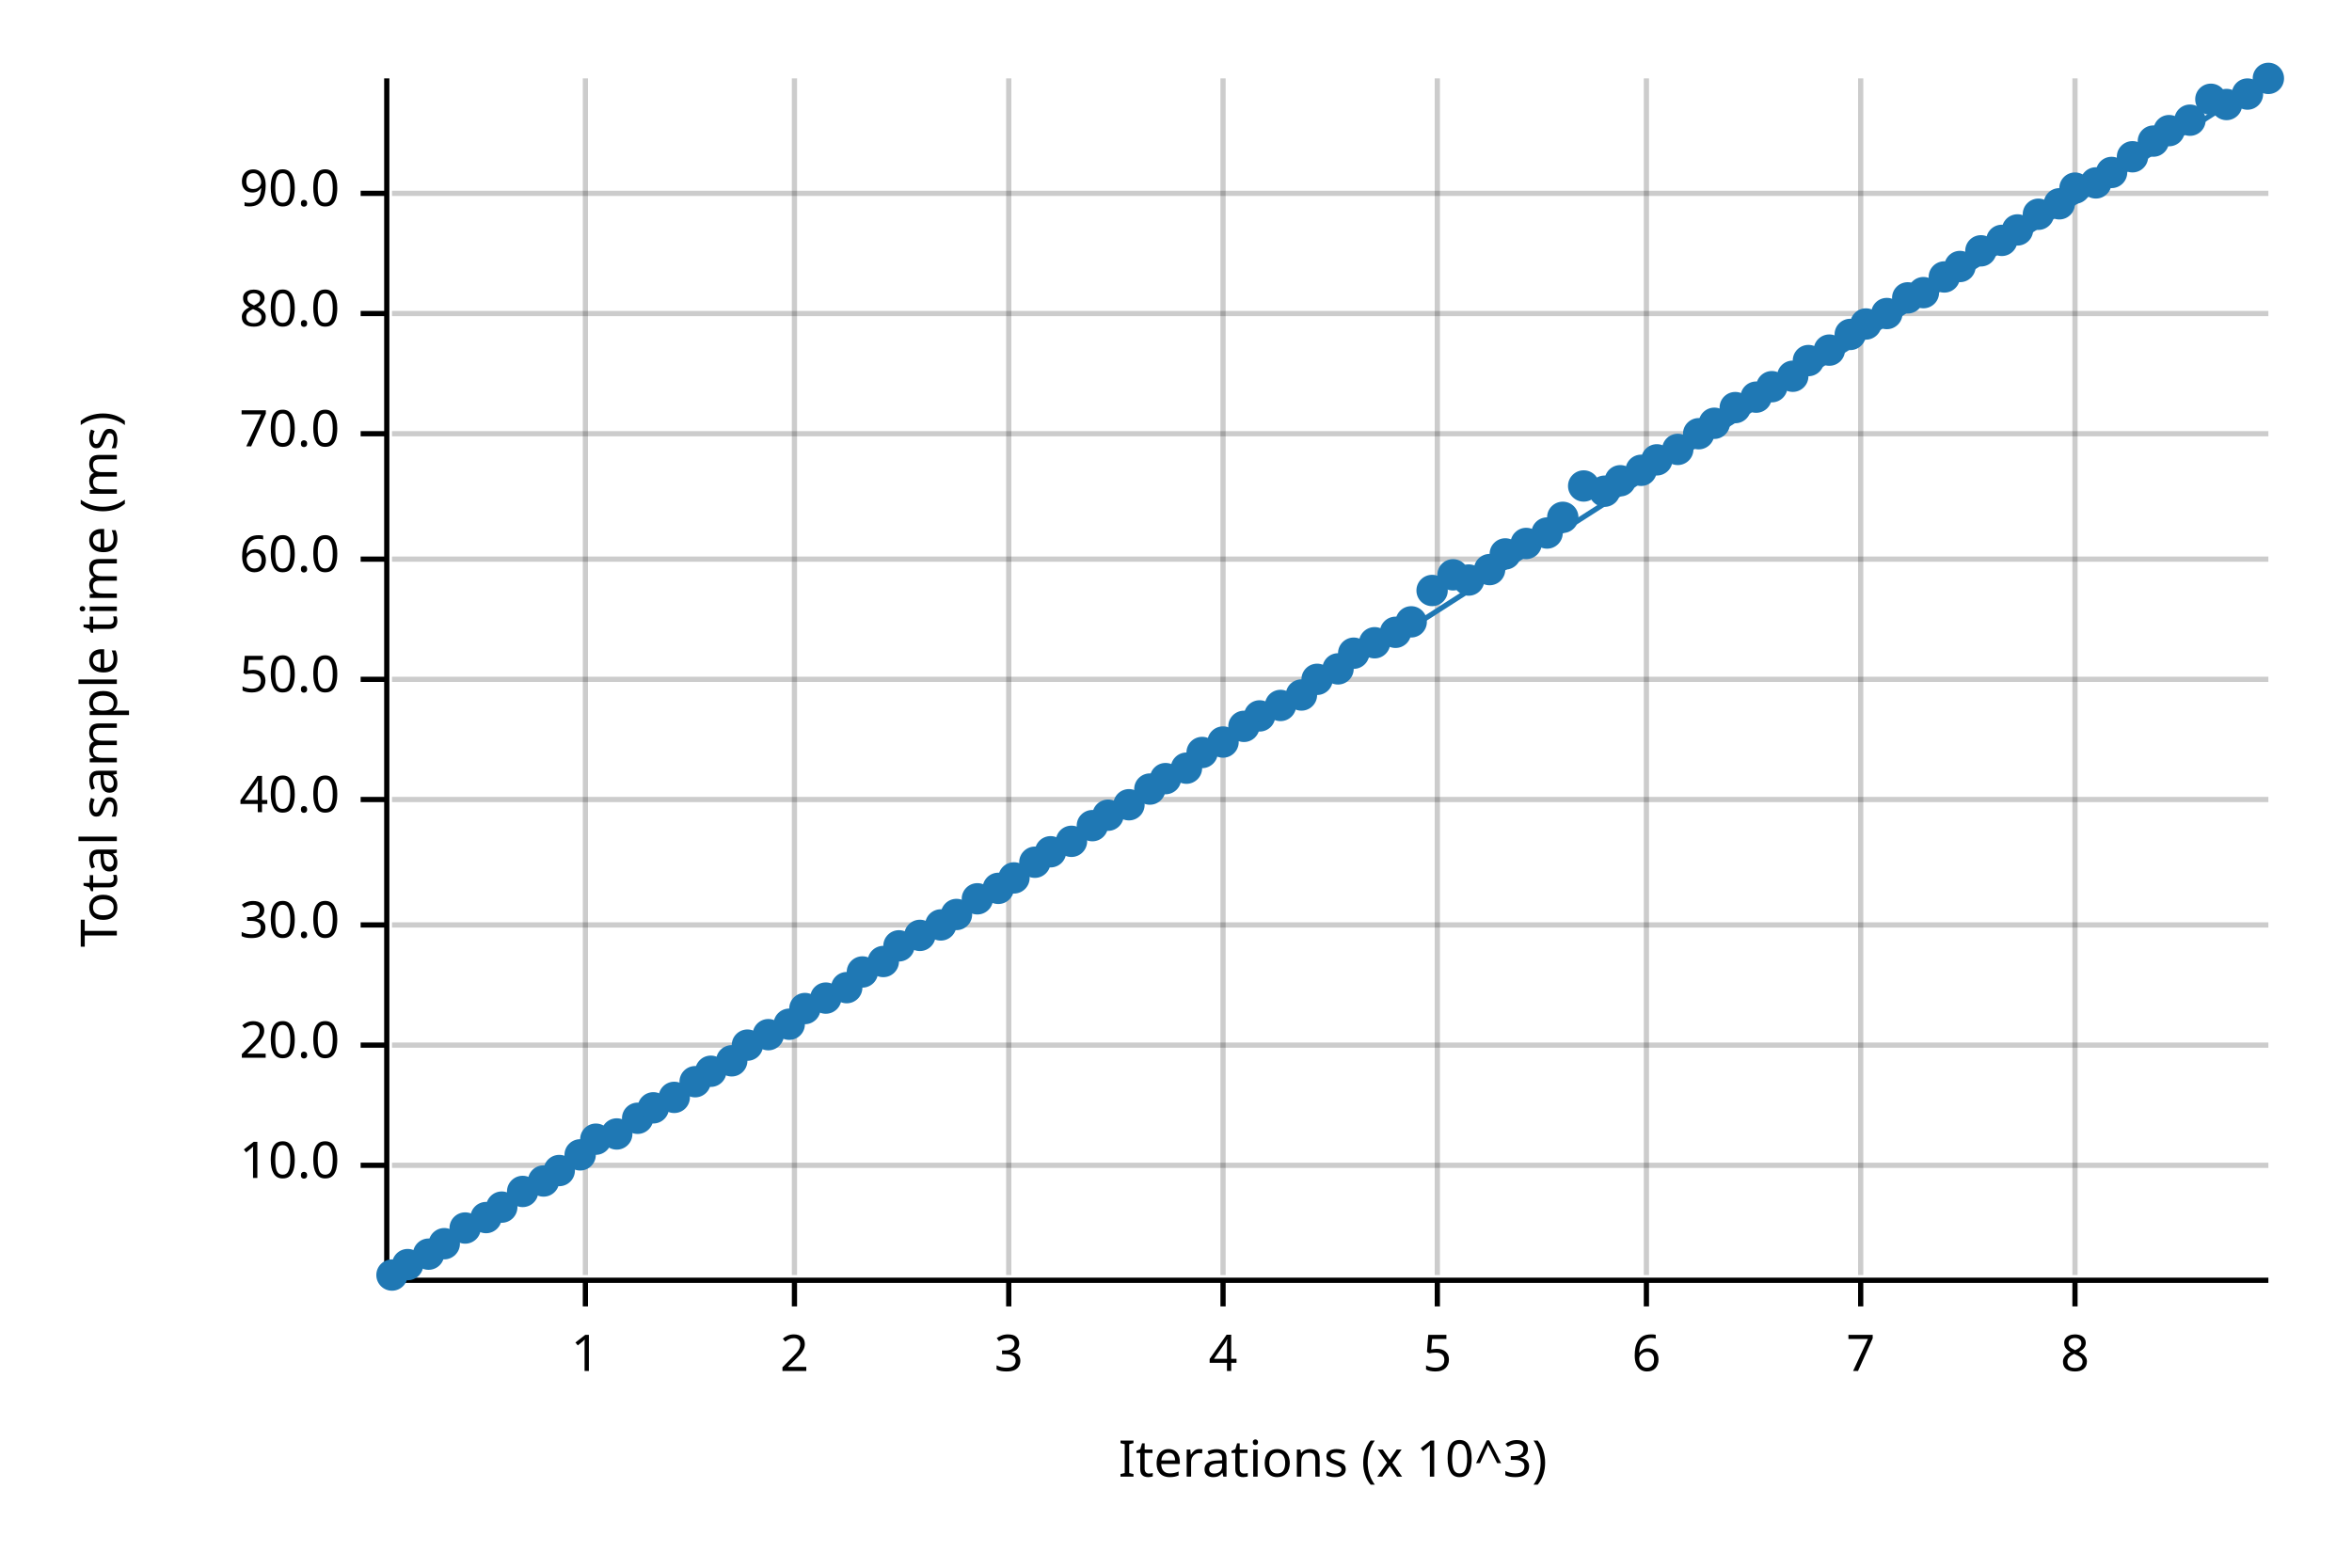
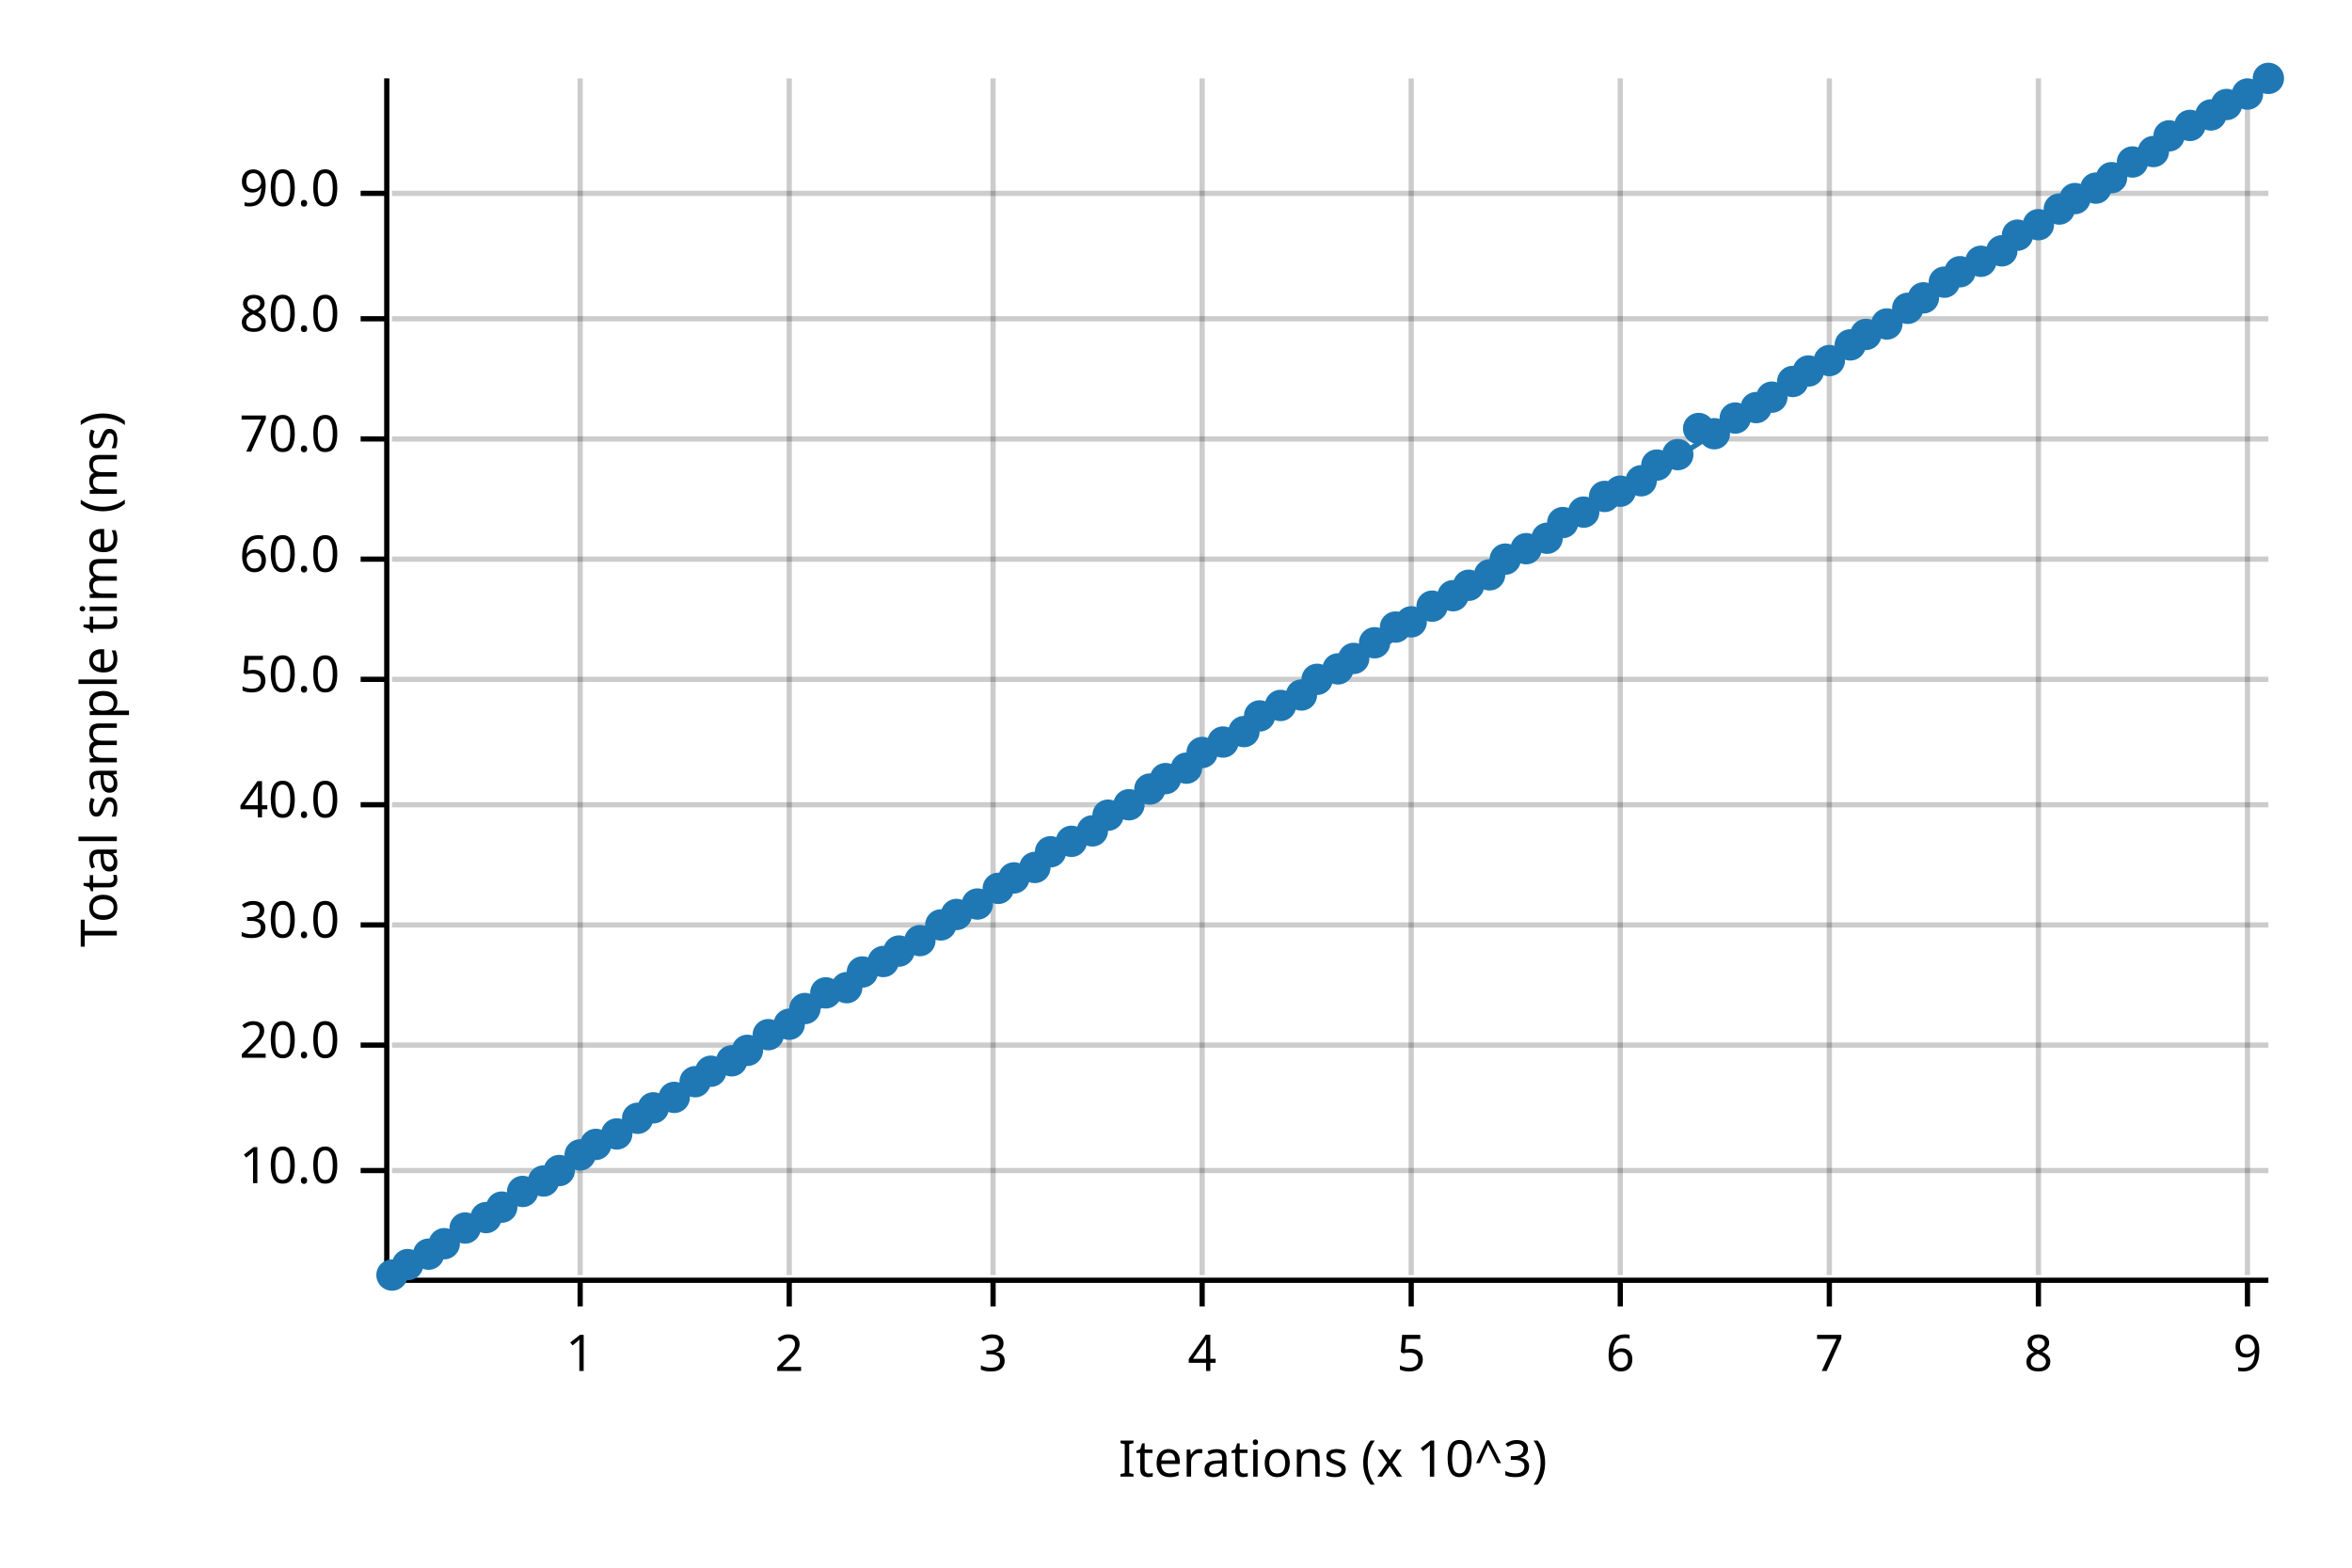
<svg xmlns="http://www.w3.org/2000/svg" width="450" height="300" viewBox="0 0 450 300">
  <text x="15" y="130" dy="0.76em" text-anchor="middle" font-family="sans-serif" font-size="9.677" opacity="1" fill="#000000" transform="rotate(270, 15, 130)">
Total sample time (ms)
</text>
  <text x="255" y="285" dy="-0.5ex" text-anchor="middle" font-family="sans-serif" font-size="9.677" opacity="1" fill="#000000">
Iterations (x 10^3)
</text>
-   <line opacity="0.2" stroke="#000000" stroke-width="1" x1="112" y1="244" x2="112" y2="15" />
-   <line opacity="0.2" stroke="#000000" stroke-width="1" x1="152" y1="244" x2="152" y2="15" />
-   <line opacity="0.2" stroke="#000000" stroke-width="1" x1="193" y1="244" x2="193" y2="15" />
-   <line opacity="0.2" stroke="#000000" stroke-width="1" x1="234" y1="244" x2="234" y2="15" />
-   <line opacity="0.2" stroke="#000000" stroke-width="1" x1="275" y1="244" x2="275" y2="15" />
-   <line opacity="0.2" stroke="#000000" stroke-width="1" x1="315" y1="244" x2="315" y2="15" />
-   <line opacity="0.2" stroke="#000000" stroke-width="1" x1="356" y1="244" x2="356" y2="15" />
-   <line opacity="0.2" stroke="#000000" stroke-width="1" x1="397" y1="244" x2="397" y2="15" />
-   <line opacity="0.2" stroke="#000000" stroke-width="1" x1="75" y1="223" x2="434" y2="223" />
+   <line opacity="0.2" stroke="#000000" stroke-width="1" x1="111" y1="244" x2="111" y2="15" />
+   <line opacity="0.2" stroke="#000000" stroke-width="1" x1="151" y1="244" x2="151" y2="15" />
+   <line opacity="0.2" stroke="#000000" stroke-width="1" x1="190" y1="244" x2="190" y2="15" />
+   <line opacity="0.2" stroke="#000000" stroke-width="1" x1="230" y1="244" x2="230" y2="15" />
+   <line opacity="0.2" stroke="#000000" stroke-width="1" x1="270" y1="244" x2="270" y2="15" />
+   <line opacity="0.2" stroke="#000000" stroke-width="1" x1="310" y1="244" x2="310" y2="15" />
+   <line opacity="0.2" stroke="#000000" stroke-width="1" x1="350" y1="244" x2="350" y2="15" />
+   <line opacity="0.2" stroke="#000000" stroke-width="1" x1="390" y1="244" x2="390" y2="15" />
+   <line opacity="0.2" stroke="#000000" stroke-width="1" x1="430" y1="244" x2="430" y2="15" />
+   <line opacity="0.2" stroke="#000000" stroke-width="1" x1="75" y1="224" x2="434" y2="224" />
  <line opacity="0.2" stroke="#000000" stroke-width="1" x1="75" y1="200" x2="434" y2="200" />
  <line opacity="0.2" stroke="#000000" stroke-width="1" x1="75" y1="177" x2="434" y2="177" />
-   <line opacity="0.2" stroke="#000000" stroke-width="1" x1="75" y1="153" x2="434" y2="153" />
+   <line opacity="0.2" stroke="#000000" stroke-width="1" x1="75" y1="154" x2="434" y2="154" />
  <line opacity="0.2" stroke="#000000" stroke-width="1" x1="75" y1="130" x2="434" y2="130" />
  <line opacity="0.2" stroke="#000000" stroke-width="1" x1="75" y1="107" x2="434" y2="107" />
-   <line opacity="0.2" stroke="#000000" stroke-width="1" x1="75" y1="83" x2="434" y2="83" />
-   <line opacity="0.2" stroke="#000000" stroke-width="1" x1="75" y1="60" x2="434" y2="60" />
+   <line opacity="0.2" stroke="#000000" stroke-width="1" x1="75" y1="84" x2="434" y2="84" />
+   <line opacity="0.2" stroke="#000000" stroke-width="1" x1="75" y1="61" x2="434" y2="61" />
  <line opacity="0.2" stroke="#000000" stroke-width="1" x1="75" y1="37" x2="434" y2="37" />
  <polyline fill="none" opacity="1" stroke="#000000" stroke-width="1" points="74,15 74,244 " />
-   <text x="65" y="223" dy="0.5ex" text-anchor="end" font-family="sans-serif" font-size="9.677" opacity="1" fill="#000000">
+   <text x="65" y="224" dy="0.5ex" text-anchor="end" font-family="sans-serif" font-size="9.677" opacity="1" fill="#000000">
10.0
</text>
-   <polyline fill="none" opacity="1" stroke="#000000" stroke-width="1" points="69,223 74,223 " />
+   <polyline fill="none" opacity="1" stroke="#000000" stroke-width="1" points="69,224 74,224 " />
  <text x="65" y="200" dy="0.5ex" text-anchor="end" font-family="sans-serif" font-size="9.677" opacity="1" fill="#000000">
20.0
</text>
  <polyline fill="none" opacity="1" stroke="#000000" stroke-width="1" points="69,200 74,200 " />
  <text x="65" y="177" dy="0.5ex" text-anchor="end" font-family="sans-serif" font-size="9.677" opacity="1" fill="#000000">
30.0
</text>
  <polyline fill="none" opacity="1" stroke="#000000" stroke-width="1" points="69,177 74,177 " />
-   <text x="65" y="153" dy="0.5ex" text-anchor="end" font-family="sans-serif" font-size="9.677" opacity="1" fill="#000000">
+   <text x="65" y="154" dy="0.5ex" text-anchor="end" font-family="sans-serif" font-size="9.677" opacity="1" fill="#000000">
40.0
</text>
-   <polyline fill="none" opacity="1" stroke="#000000" stroke-width="1" points="69,153 74,153 " />
+   <polyline fill="none" opacity="1" stroke="#000000" stroke-width="1" points="69,154 74,154 " />
  <text x="65" y="130" dy="0.5ex" text-anchor="end" font-family="sans-serif" font-size="9.677" opacity="1" fill="#000000">
50.0
</text>
  <polyline fill="none" opacity="1" stroke="#000000" stroke-width="1" points="69,130 74,130 " />
  <text x="65" y="107" dy="0.5ex" text-anchor="end" font-family="sans-serif" font-size="9.677" opacity="1" fill="#000000">
60.0
</text>
  <polyline fill="none" opacity="1" stroke="#000000" stroke-width="1" points="69,107 74,107 " />
-   <text x="65" y="83" dy="0.5ex" text-anchor="end" font-family="sans-serif" font-size="9.677" opacity="1" fill="#000000">
+   <text x="65" y="84" dy="0.5ex" text-anchor="end" font-family="sans-serif" font-size="9.677" opacity="1" fill="#000000">
70.0
</text>
-   <polyline fill="none" opacity="1" stroke="#000000" stroke-width="1" points="69,83 74,83 " />
-   <text x="65" y="60" dy="0.5ex" text-anchor="end" font-family="sans-serif" font-size="9.677" opacity="1" fill="#000000">
+   <polyline fill="none" opacity="1" stroke="#000000" stroke-width="1" points="69,84 74,84 " />
+   <text x="65" y="61" dy="0.5ex" text-anchor="end" font-family="sans-serif" font-size="9.677" opacity="1" fill="#000000">
80.0
</text>
-   <polyline fill="none" opacity="1" stroke="#000000" stroke-width="1" points="69,60 74,60 " />
+   <polyline fill="none" opacity="1" stroke="#000000" stroke-width="1" points="69,61 74,61 " />
  <text x="65" y="37" dy="0.5ex" text-anchor="end" font-family="sans-serif" font-size="9.677" opacity="1" fill="#000000">
90.0
</text>
  <polyline fill="none" opacity="1" stroke="#000000" stroke-width="1" points="69,37 74,37 " />
  <polyline fill="none" opacity="1" stroke="#000000" stroke-width="1" points="75,245 434,245 " />
-   <text x="112" y="255" dy="0.76em" text-anchor="middle" font-family="sans-serif" font-size="9.677" opacity="1" fill="#000000">
+   <text x="111" y="255" dy="0.76em" text-anchor="middle" font-family="sans-serif" font-size="9.677" opacity="1" fill="#000000">
1
</text>
-   <polyline fill="none" opacity="1" stroke="#000000" stroke-width="1" points="112,245 112,250 " />
-   <text x="152" y="255" dy="0.76em" text-anchor="middle" font-family="sans-serif" font-size="9.677" opacity="1" fill="#000000">
+   <polyline fill="none" opacity="1" stroke="#000000" stroke-width="1" points="111,245 111,250 " />
+   <text x="151" y="255" dy="0.76em" text-anchor="middle" font-family="sans-serif" font-size="9.677" opacity="1" fill="#000000">
2
</text>
-   <polyline fill="none" opacity="1" stroke="#000000" stroke-width="1" points="152,245 152,250 " />
-   <text x="193" y="255" dy="0.76em" text-anchor="middle" font-family="sans-serif" font-size="9.677" opacity="1" fill="#000000">
+   <polyline fill="none" opacity="1" stroke="#000000" stroke-width="1" points="151,245 151,250 " />
+   <text x="190" y="255" dy="0.76em" text-anchor="middle" font-family="sans-serif" font-size="9.677" opacity="1" fill="#000000">
3
</text>
-   <polyline fill="none" opacity="1" stroke="#000000" stroke-width="1" points="193,245 193,250 " />
-   <text x="234" y="255" dy="0.76em" text-anchor="middle" font-family="sans-serif" font-size="9.677" opacity="1" fill="#000000">
+   <polyline fill="none" opacity="1" stroke="#000000" stroke-width="1" points="190,245 190,250 " />
+   <text x="230" y="255" dy="0.76em" text-anchor="middle" font-family="sans-serif" font-size="9.677" opacity="1" fill="#000000">
4
</text>
-   <polyline fill="none" opacity="1" stroke="#000000" stroke-width="1" points="234,245 234,250 " />
-   <text x="275" y="255" dy="0.76em" text-anchor="middle" font-family="sans-serif" font-size="9.677" opacity="1" fill="#000000">
+   <polyline fill="none" opacity="1" stroke="#000000" stroke-width="1" points="230,245 230,250 " />
+   <text x="270" y="255" dy="0.76em" text-anchor="middle" font-family="sans-serif" font-size="9.677" opacity="1" fill="#000000">
5
</text>
-   <polyline fill="none" opacity="1" stroke="#000000" stroke-width="1" points="275,245 275,250 " />
-   <text x="315" y="255" dy="0.76em" text-anchor="middle" font-family="sans-serif" font-size="9.677" opacity="1" fill="#000000">
+   <polyline fill="none" opacity="1" stroke="#000000" stroke-width="1" points="270,245 270,250 " />
+   <text x="310" y="255" dy="0.76em" text-anchor="middle" font-family="sans-serif" font-size="9.677" opacity="1" fill="#000000">
6
</text>
-   <polyline fill="none" opacity="1" stroke="#000000" stroke-width="1" points="315,245 315,250 " />
-   <text x="356" y="255" dy="0.76em" text-anchor="middle" font-family="sans-serif" font-size="9.677" opacity="1" fill="#000000">
+   <polyline fill="none" opacity="1" stroke="#000000" stroke-width="1" points="310,245 310,250 " />
+   <text x="350" y="255" dy="0.76em" text-anchor="middle" font-family="sans-serif" font-size="9.677" opacity="1" fill="#000000">
7
</text>
-   <polyline fill="none" opacity="1" stroke="#000000" stroke-width="1" points="356,245 356,250 " />
-   <text x="397" y="255" dy="0.76em" text-anchor="middle" font-family="sans-serif" font-size="9.677" opacity="1" fill="#000000">
+   <polyline fill="none" opacity="1" stroke="#000000" stroke-width="1" points="350,245 350,250 " />
+   <text x="390" y="255" dy="0.76em" text-anchor="middle" font-family="sans-serif" font-size="9.677" opacity="1" fill="#000000">
8
</text>
-   <polyline fill="none" opacity="1" stroke="#000000" stroke-width="1" points="397,245 397,250 " />
+   <polyline fill="none" opacity="1" stroke="#000000" stroke-width="1" points="390,245 390,250 " />
+   <text x="430" y="255" dy="0.76em" text-anchor="middle" font-family="sans-serif" font-size="9.677" opacity="1" fill="#000000">
+ 9
+ </text>
+   <polyline fill="none" opacity="1" stroke="#000000" stroke-width="1" points="430,245 430,250 " />
  <circle cx="75" cy="244" r="3" opacity="1" fill="#1F78B4" stroke="none" stroke-width="1" />
  <circle cx="78" cy="242" r="3" opacity="1" fill="#1F78B4" stroke="none" stroke-width="1" />
  <circle cx="82" cy="240" r="3" opacity="1" fill="#1F78B4" stroke="none" stroke-width="1" />
  <circle cx="85" cy="238" r="3" opacity="1" fill="#1F78B4" stroke="none" stroke-width="1" />
  <circle cx="89" cy="235" r="3" opacity="1" fill="#1F78B4" stroke="none" stroke-width="1" />
  <circle cx="93" cy="233" r="3" opacity="1" fill="#1F78B4" stroke="none" stroke-width="1" />
  <circle cx="96" cy="231" r="3" opacity="1" fill="#1F78B4" stroke="none" stroke-width="1" />
  <circle cx="100" cy="228" r="3" opacity="1" fill="#1F78B4" stroke="none" stroke-width="1" />
  <circle cx="104" cy="226" r="3" opacity="1" fill="#1F78B4" stroke="none" stroke-width="1" />
  <circle cx="107" cy="224" r="3" opacity="1" fill="#1F78B4" stroke="none" stroke-width="1" />
  <circle cx="111" cy="221" r="3" opacity="1" fill="#1F78B4" stroke="none" stroke-width="1" />
-   <circle cx="114" cy="218" r="3" opacity="1" fill="#1F78B4" stroke="none" stroke-width="1" />
+   <circle cx="114" cy="219" r="3" opacity="1" fill="#1F78B4" stroke="none" stroke-width="1" />
  <circle cx="118" cy="217" r="3" opacity="1" fill="#1F78B4" stroke="none" stroke-width="1" />
  <circle cx="122" cy="214" r="3" opacity="1" fill="#1F78B4" stroke="none" stroke-width="1" />
  <circle cx="125" cy="212" r="3" opacity="1" fill="#1F78B4" stroke="none" stroke-width="1" />
  <circle cx="129" cy="210" r="3" opacity="1" fill="#1F78B4" stroke="none" stroke-width="1" />
  <circle cx="133" cy="207" r="3" opacity="1" fill="#1F78B4" stroke="none" stroke-width="1" />
  <circle cx="136" cy="205" r="3" opacity="1" fill="#1F78B4" stroke="none" stroke-width="1" />
  <circle cx="140" cy="203" r="3" opacity="1" fill="#1F78B4" stroke="none" stroke-width="1" />
-   <circle cx="143" cy="200" r="3" opacity="1" fill="#1F78B4" stroke="none" stroke-width="1" />
+   <circle cx="143" cy="201" r="3" opacity="1" fill="#1F78B4" stroke="none" stroke-width="1" />
  <circle cx="147" cy="198" r="3" opacity="1" fill="#1F78B4" stroke="none" stroke-width="1" />
  <circle cx="151" cy="196" r="3" opacity="1" fill="#1F78B4" stroke="none" stroke-width="1" />
  <circle cx="154" cy="193" r="3" opacity="1" fill="#1F78B4" stroke="none" stroke-width="1" />
-   <circle cx="158" cy="191" r="3" opacity="1" fill="#1F78B4" stroke="none" stroke-width="1" />
+   <circle cx="158" cy="190" r="3" opacity="1" fill="#1F78B4" stroke="none" stroke-width="1" />
  <circle cx="162" cy="189" r="3" opacity="1" fill="#1F78B4" stroke="none" stroke-width="1" />
  <circle cx="165" cy="186" r="3" opacity="1" fill="#1F78B4" stroke="none" stroke-width="1" />
  <circle cx="169" cy="184" r="3" opacity="1" fill="#1F78B4" stroke="none" stroke-width="1" />
-   <circle cx="172" cy="181" r="3" opacity="1" fill="#1F78B4" stroke="none" stroke-width="1" />
-   <circle cx="176" cy="179" r="3" opacity="1" fill="#1F78B4" stroke="none" stroke-width="1" />
+   <circle cx="172" cy="182" r="3" opacity="1" fill="#1F78B4" stroke="none" stroke-width="1" />
+   <circle cx="176" cy="180" r="3" opacity="1" fill="#1F78B4" stroke="none" stroke-width="1" />
  <circle cx="180" cy="177" r="3" opacity="1" fill="#1F78B4" stroke="none" stroke-width="1" />
  <circle cx="183" cy="175" r="3" opacity="1" fill="#1F78B4" stroke="none" stroke-width="1" />
-   <circle cx="187" cy="172" r="3" opacity="1" fill="#1F78B4" stroke="none" stroke-width="1" />
+   <circle cx="187" cy="173" r="3" opacity="1" fill="#1F78B4" stroke="none" stroke-width="1" />
  <circle cx="191" cy="170" r="3" opacity="1" fill="#1F78B4" stroke="none" stroke-width="1" />
  <circle cx="194" cy="168" r="3" opacity="1" fill="#1F78B4" stroke="none" stroke-width="1" />
-   <circle cx="198" cy="165" r="3" opacity="1" fill="#1F78B4" stroke="none" stroke-width="1" />
+   <circle cx="198" cy="166" r="3" opacity="1" fill="#1F78B4" stroke="none" stroke-width="1" />
  <circle cx="201" cy="163" r="3" opacity="1" fill="#1F78B4" stroke="none" stroke-width="1" />
  <circle cx="205" cy="161" r="3" opacity="1" fill="#1F78B4" stroke="none" stroke-width="1" />
-   <circle cx="209" cy="158" r="3" opacity="1" fill="#1F78B4" stroke="none" stroke-width="1" />
+   <circle cx="209" cy="159" r="3" opacity="1" fill="#1F78B4" stroke="none" stroke-width="1" />
  <circle cx="212" cy="156" r="3" opacity="1" fill="#1F78B4" stroke="none" stroke-width="1" />
  <circle cx="216" cy="154" r="3" opacity="1" fill="#1F78B4" stroke="none" stroke-width="1" />
  <circle cx="220" cy="151" r="3" opacity="1" fill="#1F78B4" stroke="none" stroke-width="1" />
  <circle cx="223" cy="149" r="3" opacity="1" fill="#1F78B4" stroke="none" stroke-width="1" />
  <circle cx="227" cy="147" r="3" opacity="1" fill="#1F78B4" stroke="none" stroke-width="1" />
  <circle cx="230" cy="144" r="3" opacity="1" fill="#1F78B4" stroke="none" stroke-width="1" />
  <circle cx="234" cy="142" r="3" opacity="1" fill="#1F78B4" stroke="none" stroke-width="1" />
-   <circle cx="238" cy="139" r="3" opacity="1" fill="#1F78B4" stroke="none" stroke-width="1" />
+   <circle cx="238" cy="140" r="3" opacity="1" fill="#1F78B4" stroke="none" stroke-width="1" />
  <circle cx="241" cy="137" r="3" opacity="1" fill="#1F78B4" stroke="none" stroke-width="1" />
  <circle cx="245" cy="135" r="3" opacity="1" fill="#1F78B4" stroke="none" stroke-width="1" />
  <circle cx="249" cy="133" r="3" opacity="1" fill="#1F78B4" stroke="none" stroke-width="1" />
  <circle cx="252" cy="130" r="3" opacity="1" fill="#1F78B4" stroke="none" stroke-width="1" />
  <circle cx="256" cy="128" r="3" opacity="1" fill="#1F78B4" stroke="none" stroke-width="1" />
-   <circle cx="259" cy="125" r="3" opacity="1" fill="#1F78B4" stroke="none" stroke-width="1" />
+   <circle cx="259" cy="126" r="3" opacity="1" fill="#1F78B4" stroke="none" stroke-width="1" />
  <circle cx="263" cy="123" r="3" opacity="1" fill="#1F78B4" stroke="none" stroke-width="1" />
-   <circle cx="267" cy="121" r="3" opacity="1" fill="#1F78B4" stroke="none" stroke-width="1" />
+   <circle cx="267" cy="120" r="3" opacity="1" fill="#1F78B4" stroke="none" stroke-width="1" />
  <circle cx="270" cy="119" r="3" opacity="1" fill="#1F78B4" stroke="none" stroke-width="1" />
-   <circle cx="274" cy="113" r="3" opacity="1" fill="#1F78B4" stroke="none" stroke-width="1" />
-   <circle cx="278" cy="110" r="3" opacity="1" fill="#1F78B4" stroke="none" stroke-width="1" />
-   <circle cx="281" cy="111" r="3" opacity="1" fill="#1F78B4" stroke="none" stroke-width="1" />
-   <circle cx="285" cy="109" r="3" opacity="1" fill="#1F78B4" stroke="none" stroke-width="1" />
-   <circle cx="288" cy="106" r="3" opacity="1" fill="#1F78B4" stroke="none" stroke-width="1" />
-   <circle cx="292" cy="104" r="3" opacity="1" fill="#1F78B4" stroke="none" stroke-width="1" />
-   <circle cx="296" cy="102" r="3" opacity="1" fill="#1F78B4" stroke="none" stroke-width="1" />
-   <circle cx="299" cy="99" r="3" opacity="1" fill="#1F78B4" stroke="none" stroke-width="1" />
-   <circle cx="303" cy="93" r="3" opacity="1" fill="#1F78B4" stroke="none" stroke-width="1" />
-   <circle cx="307" cy="94" r="3" opacity="1" fill="#1F78B4" stroke="none" stroke-width="1" />
-   <circle cx="310" cy="92" r="3" opacity="1" fill="#1F78B4" stroke="none" stroke-width="1" />
-   <circle cx="314" cy="90" r="3" opacity="1" fill="#1F78B4" stroke="none" stroke-width="1" />
-   <circle cx="317" cy="88" r="3" opacity="1" fill="#1F78B4" stroke="none" stroke-width="1" />
-   <circle cx="321" cy="86" r="3" opacity="1" fill="#1F78B4" stroke="none" stroke-width="1" />
-   <circle cx="325" cy="83" r="3" opacity="1" fill="#1F78B4" stroke="none" stroke-width="1" />
-   <circle cx="328" cy="81" r="3" opacity="1" fill="#1F78B4" stroke="none" stroke-width="1" />
-   <circle cx="332" cy="78" r="3" opacity="1" fill="#1F78B4" stroke="none" stroke-width="1" />
-   <circle cx="336" cy="76" r="3" opacity="1" fill="#1F78B4" stroke="none" stroke-width="1" />
-   <circle cx="339" cy="74" r="3" opacity="1" fill="#1F78B4" stroke="none" stroke-width="1" />
-   <circle cx="343" cy="72" r="3" opacity="1" fill="#1F78B4" stroke="none" stroke-width="1" />
-   <circle cx="346" cy="69" r="3" opacity="1" fill="#1F78B4" stroke="none" stroke-width="1" />
-   <circle cx="350" cy="67" r="3" opacity="1" fill="#1F78B4" stroke="none" stroke-width="1" />
-   <circle cx="354" cy="64" r="3" opacity="1" fill="#1F78B4" stroke="none" stroke-width="1" />
-   <circle cx="357" cy="62" r="3" opacity="1" fill="#1F78B4" stroke="none" stroke-width="1" />
-   <circle cx="361" cy="60" r="3" opacity="1" fill="#1F78B4" stroke="none" stroke-width="1" />
-   <circle cx="365" cy="57" r="3" opacity="1" fill="#1F78B4" stroke="none" stroke-width="1" />
-   <circle cx="368" cy="56" r="3" opacity="1" fill="#1F78B4" stroke="none" stroke-width="1" />
-   <circle cx="372" cy="53" r="3" opacity="1" fill="#1F78B4" stroke="none" stroke-width="1" />
-   <circle cx="375" cy="51" r="3" opacity="1" fill="#1F78B4" stroke="none" stroke-width="1" />
-   <circle cx="379" cy="48" r="3" opacity="1" fill="#1F78B4" stroke="none" stroke-width="1" />
-   <circle cx="383" cy="46" r="3" opacity="1" fill="#1F78B4" stroke="none" stroke-width="1" />
-   <circle cx="386" cy="44" r="3" opacity="1" fill="#1F78B4" stroke="none" stroke-width="1" />
-   <circle cx="390" cy="41" r="3" opacity="1" fill="#1F78B4" stroke="none" stroke-width="1" />
-   <circle cx="394" cy="39" r="3" opacity="1" fill="#1F78B4" stroke="none" stroke-width="1" />
-   <circle cx="397" cy="36" r="3" opacity="1" fill="#1F78B4" stroke="none" stroke-width="1" />
-   <circle cx="401" cy="35" r="3" opacity="1" fill="#1F78B4" stroke="none" stroke-width="1" />
-   <circle cx="404" cy="33" r="3" opacity="1" fill="#1F78B4" stroke="none" stroke-width="1" />
-   <circle cx="408" cy="30" r="3" opacity="1" fill="#1F78B4" stroke="none" stroke-width="1" />
-   <circle cx="412" cy="27" r="3" opacity="1" fill="#1F78B4" stroke="none" stroke-width="1" />
-   <circle cx="415" cy="25" r="3" opacity="1" fill="#1F78B4" stroke="none" stroke-width="1" />
-   <circle cx="419" cy="23" r="3" opacity="1" fill="#1F78B4" stroke="none" stroke-width="1" />
-   <circle cx="423" cy="19" r="3" opacity="1" fill="#1F78B4" stroke="none" stroke-width="1" />
+   <circle cx="274" cy="116" r="3" opacity="1" fill="#1F78B4" stroke="none" stroke-width="1" />
+   <circle cx="278" cy="114" r="3" opacity="1" fill="#1F78B4" stroke="none" stroke-width="1" />
+   <circle cx="281" cy="112" r="3" opacity="1" fill="#1F78B4" stroke="none" stroke-width="1" />
+   <circle cx="285" cy="110" r="3" opacity="1" fill="#1F78B4" stroke="none" stroke-width="1" />
+   <circle cx="288" cy="107" r="3" opacity="1" fill="#1F78B4" stroke="none" stroke-width="1" />
+   <circle cx="292" cy="105" r="3" opacity="1" fill="#1F78B4" stroke="none" stroke-width="1" />
+   <circle cx="296" cy="103" r="3" opacity="1" fill="#1F78B4" stroke="none" stroke-width="1" />
+   <circle cx="299" cy="100" r="3" opacity="1" fill="#1F78B4" stroke="none" stroke-width="1" />
+   <circle cx="303" cy="98" r="3" opacity="1" fill="#1F78B4" stroke="none" stroke-width="1" />
+   <circle cx="307" cy="95" r="3" opacity="1" fill="#1F78B4" stroke="none" stroke-width="1" />
+   <circle cx="310" cy="94" r="3" opacity="1" fill="#1F78B4" stroke="none" stroke-width="1" />
+   <circle cx="314" cy="92" r="3" opacity="1" fill="#1F78B4" stroke="none" stroke-width="1" />
+   <circle cx="317" cy="89" r="3" opacity="1" fill="#1F78B4" stroke="none" stroke-width="1" />
+   <circle cx="321" cy="87" r="3" opacity="1" fill="#1F78B4" stroke="none" stroke-width="1" />
+   <circle cx="325" cy="82" r="3" opacity="1" fill="#1F78B4" stroke="none" stroke-width="1" />
+   <circle cx="328" cy="83" r="3" opacity="1" fill="#1F78B4" stroke="none" stroke-width="1" />
+   <circle cx="332" cy="80" r="3" opacity="1" fill="#1F78B4" stroke="none" stroke-width="1" />
+   <circle cx="336" cy="78" r="3" opacity="1" fill="#1F78B4" stroke="none" stroke-width="1" />
+   <circle cx="339" cy="76" r="3" opacity="1" fill="#1F78B4" stroke="none" stroke-width="1" />
+   <circle cx="343" cy="73" r="3" opacity="1" fill="#1F78B4" stroke="none" stroke-width="1" />
+   <circle cx="346" cy="71" r="3" opacity="1" fill="#1F78B4" stroke="none" stroke-width="1" />
+   <circle cx="350" cy="69" r="3" opacity="1" fill="#1F78B4" stroke="none" stroke-width="1" />
+   <circle cx="354" cy="66" r="3" opacity="1" fill="#1F78B4" stroke="none" stroke-width="1" />
+   <circle cx="357" cy="64" r="3" opacity="1" fill="#1F78B4" stroke="none" stroke-width="1" />
+   <circle cx="361" cy="62" r="3" opacity="1" fill="#1F78B4" stroke="none" stroke-width="1" />
+   <circle cx="365" cy="59" r="3" opacity="1" fill="#1F78B4" stroke="none" stroke-width="1" />
+   <circle cx="368" cy="57" r="3" opacity="1" fill="#1F78B4" stroke="none" stroke-width="1" />
+   <circle cx="372" cy="54" r="3" opacity="1" fill="#1F78B4" stroke="none" stroke-width="1" />
+   <circle cx="375" cy="52" r="3" opacity="1" fill="#1F78B4" stroke="none" stroke-width="1" />
+   <circle cx="379" cy="50" r="3" opacity="1" fill="#1F78B4" stroke="none" stroke-width="1" />
+   <circle cx="383" cy="48" r="3" opacity="1" fill="#1F78B4" stroke="none" stroke-width="1" />
+   <circle cx="386" cy="45" r="3" opacity="1" fill="#1F78B4" stroke="none" stroke-width="1" />
+   <circle cx="390" cy="43" r="3" opacity="1" fill="#1F78B4" stroke="none" stroke-width="1" />
+   <circle cx="394" cy="40" r="3" opacity="1" fill="#1F78B4" stroke="none" stroke-width="1" />
+   <circle cx="397" cy="38" r="3" opacity="1" fill="#1F78B4" stroke="none" stroke-width="1" />
+   <circle cx="401" cy="36" r="3" opacity="1" fill="#1F78B4" stroke="none" stroke-width="1" />
+   <circle cx="404" cy="34" r="3" opacity="1" fill="#1F78B4" stroke="none" stroke-width="1" />
+   <circle cx="408" cy="31" r="3" opacity="1" fill="#1F78B4" stroke="none" stroke-width="1" />
+   <circle cx="412" cy="29" r="3" opacity="1" fill="#1F78B4" stroke="none" stroke-width="1" />
+   <circle cx="415" cy="26" r="3" opacity="1" fill="#1F78B4" stroke="none" stroke-width="1" />
+   <circle cx="419" cy="24" r="3" opacity="1" fill="#1F78B4" stroke="none" stroke-width="1" />
+   <circle cx="423" cy="22" r="3" opacity="1" fill="#1F78B4" stroke="none" stroke-width="1" />
  <circle cx="426" cy="20" r="3" opacity="1" fill="#1F78B4" stroke="none" stroke-width="1" />
  <circle cx="430" cy="18" r="3" opacity="1" fill="#1F78B4" stroke="none" stroke-width="1" />
  <circle cx="434" cy="15" r="3" opacity="1" fill="#1F78B4" stroke="none" stroke-width="1" />
  <polyline fill="none" opacity="1" stroke="#1F78B4" stroke-width="1" points="75,245 434,15 " />
  <polygon opacity="0.25" fill="#1F78B4" points="75,245 434,15 434,15 " />
</svg>
